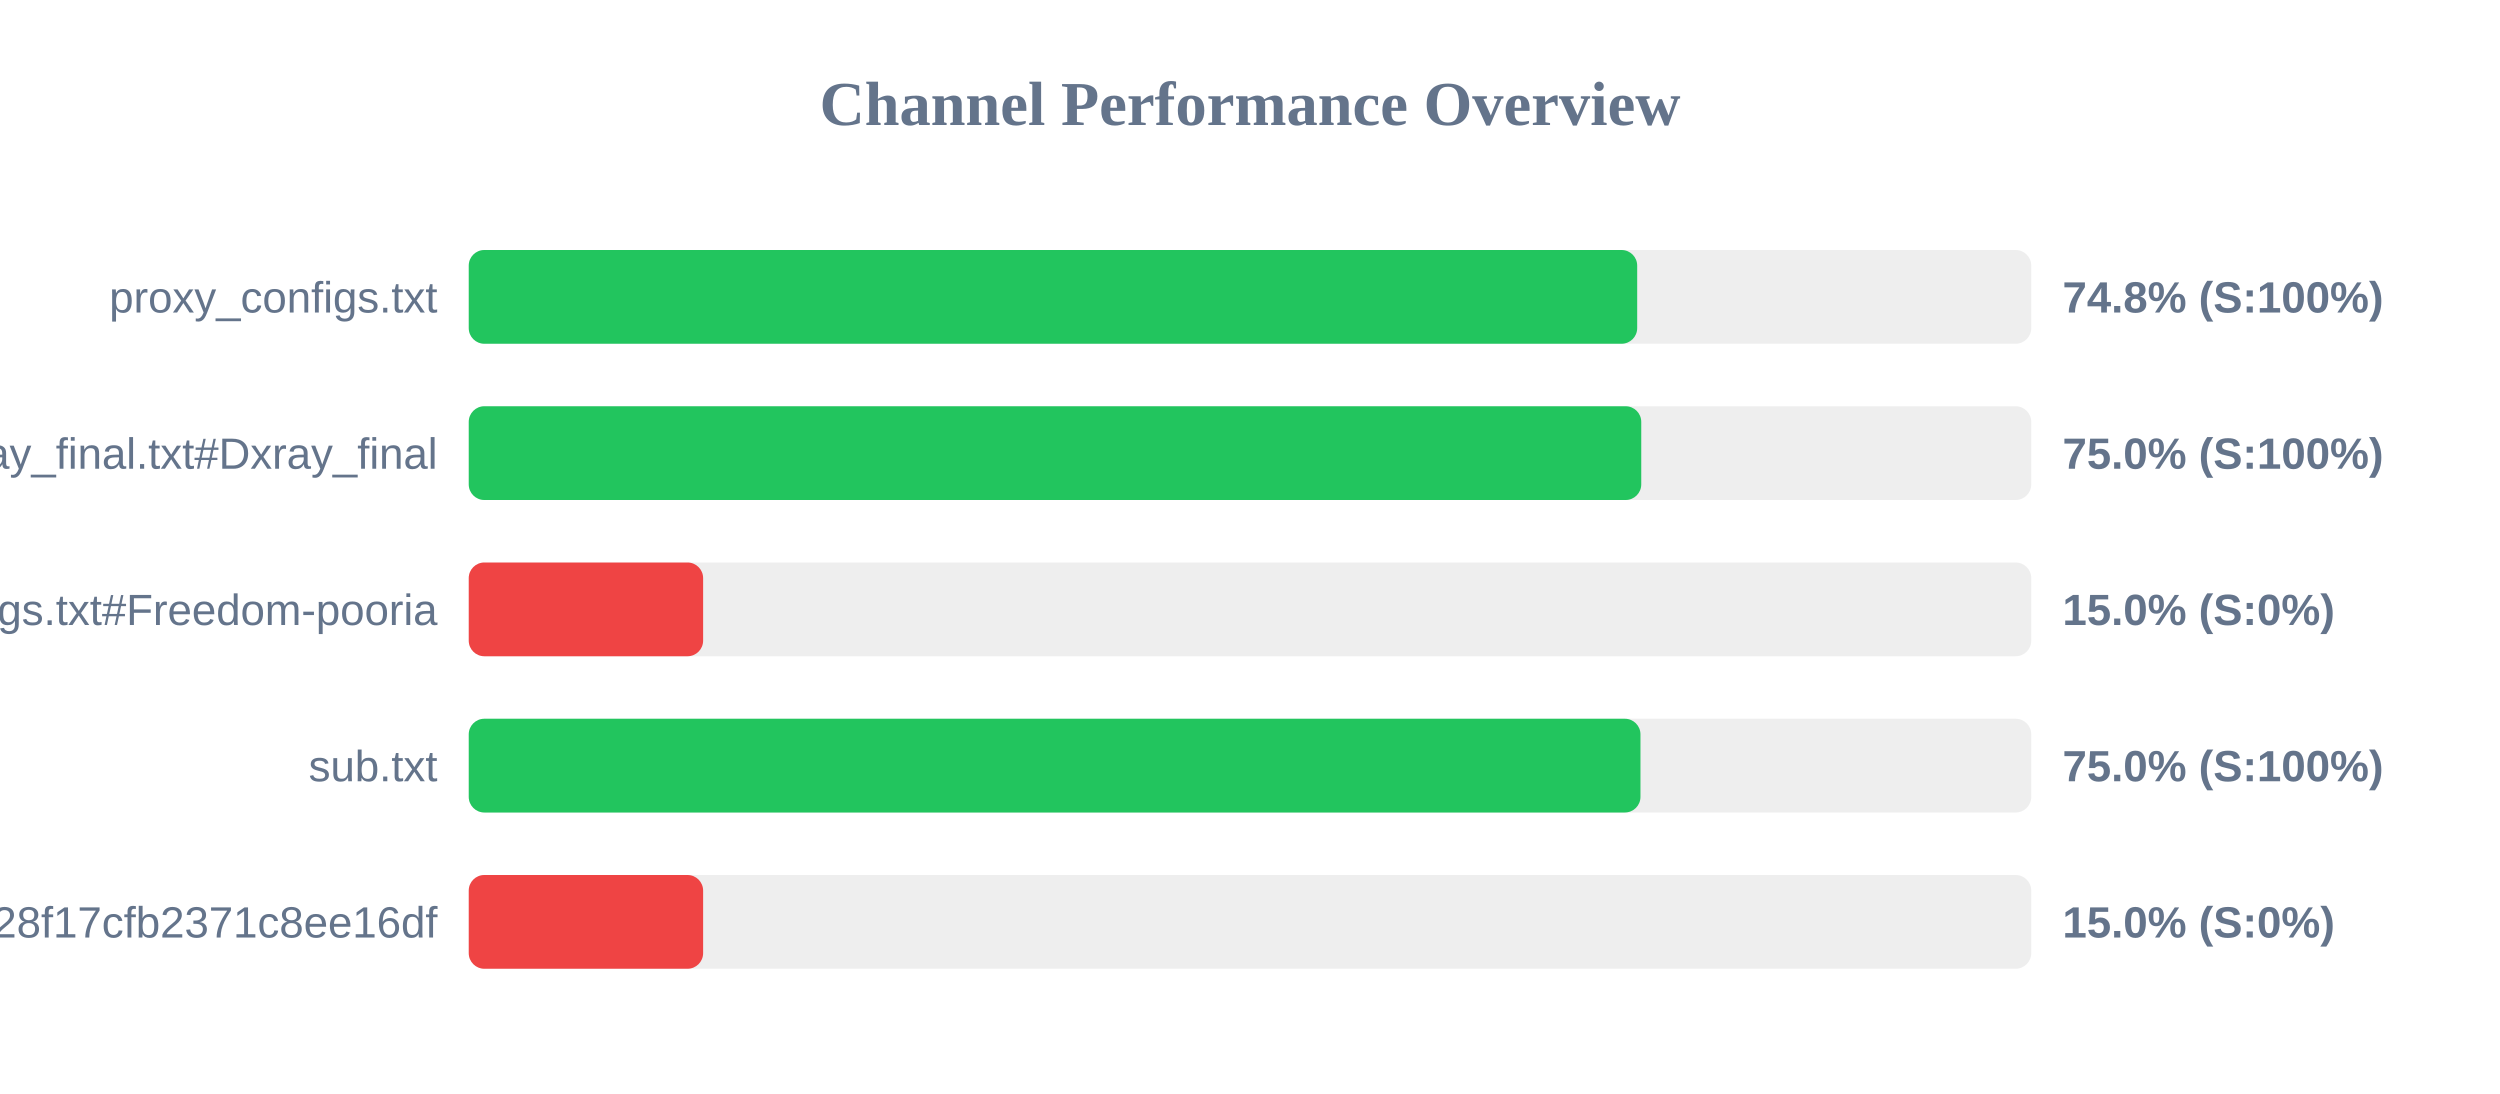
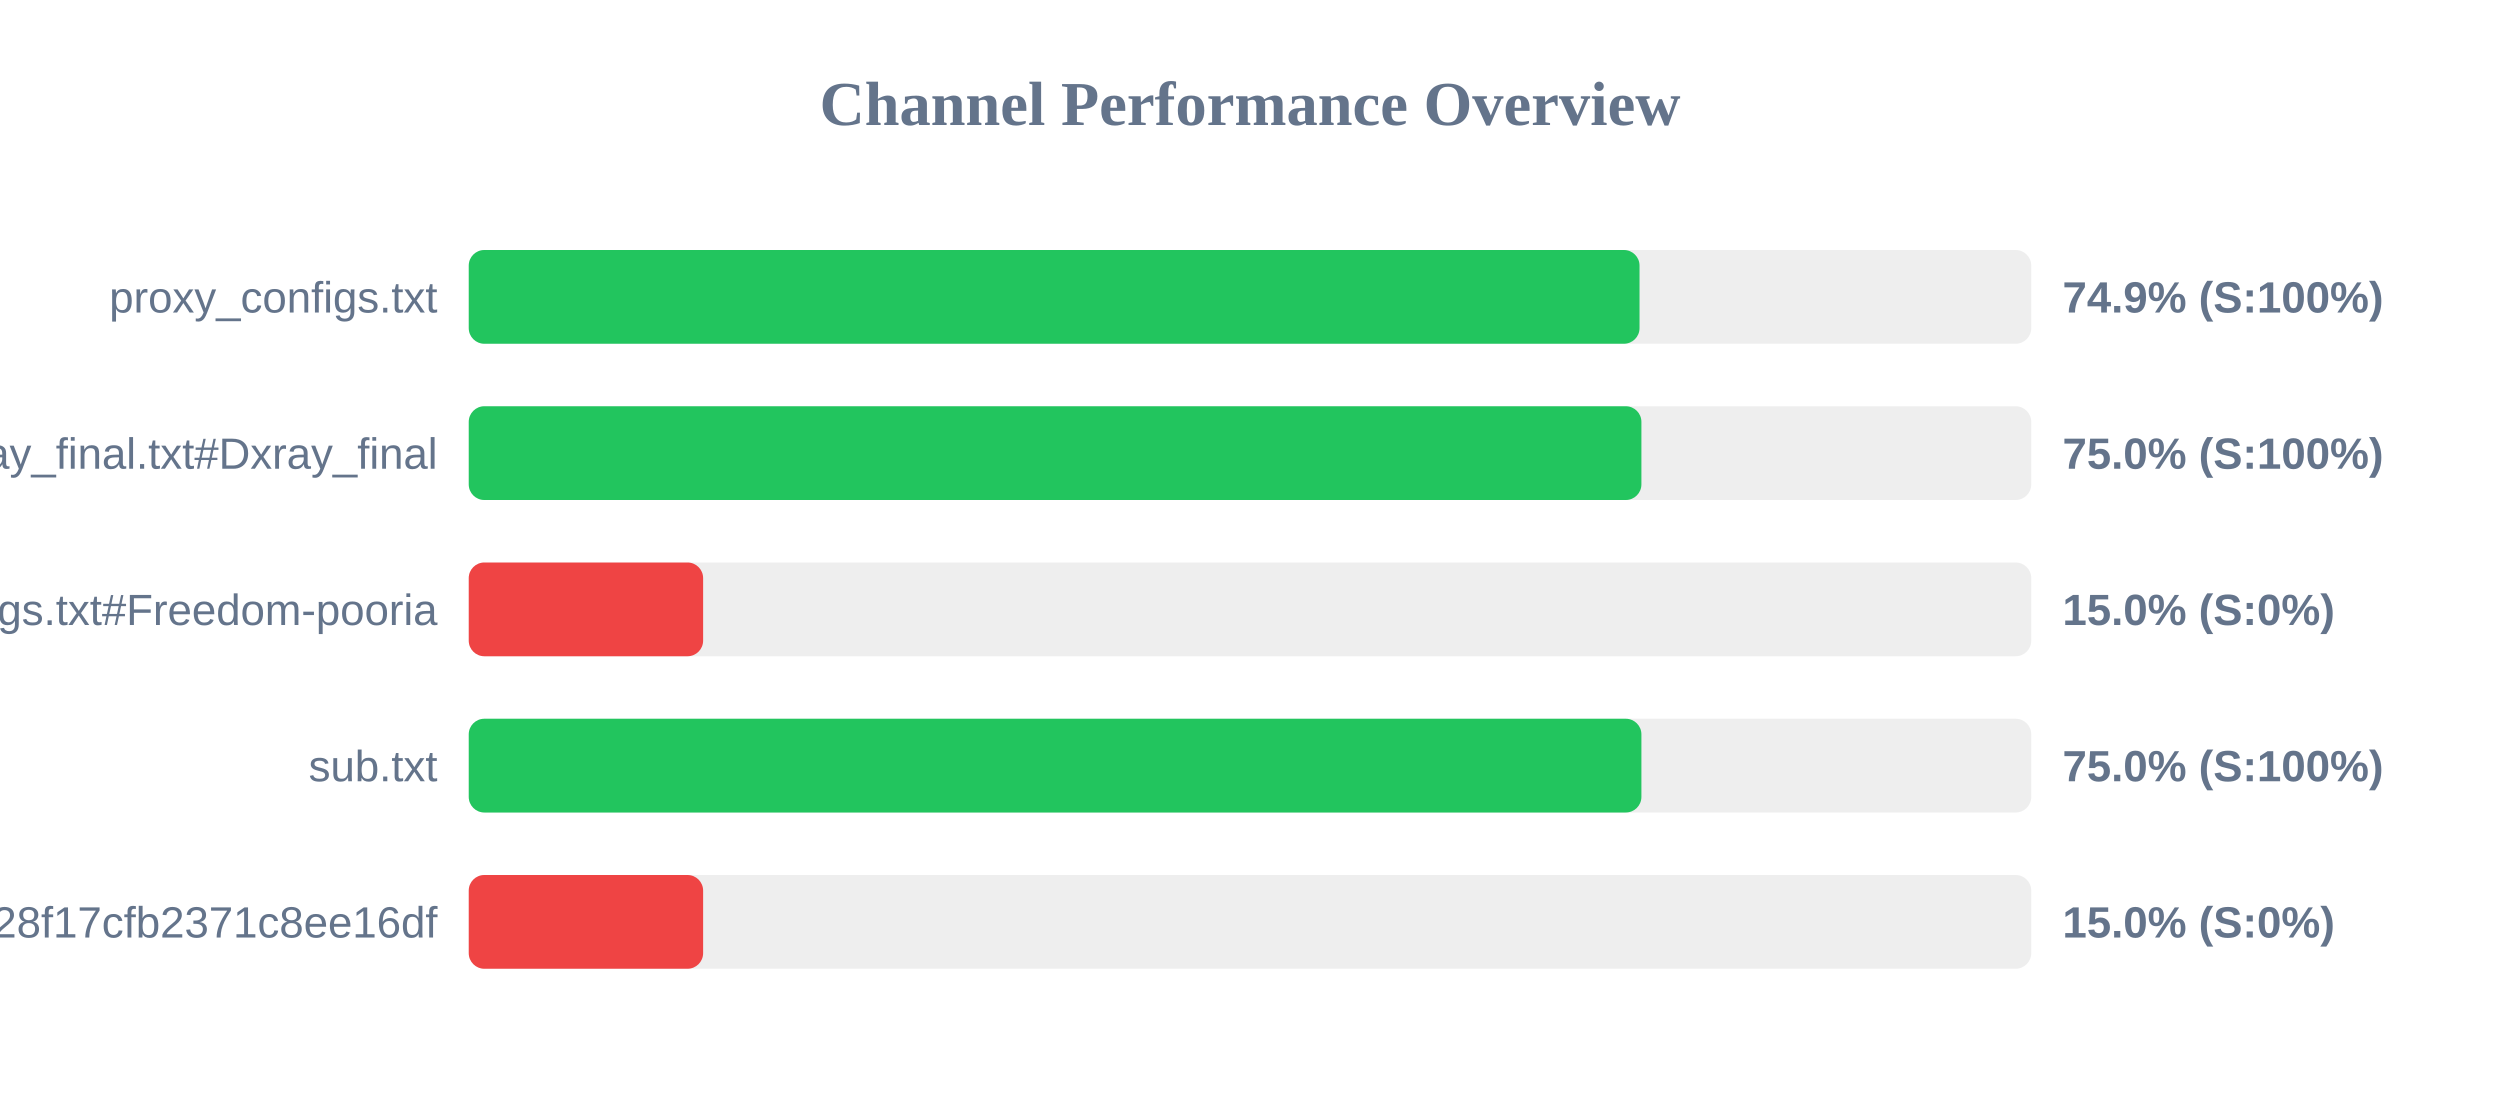
<svg xmlns="http://www.w3.org/2000/svg" width="800" height="350" version="1.1">
  <style>
        .row { font: 14px Arial; fill: #64748b; }
        .score { font: bold 14px Arial; fill: #64748b; }
    </style>
  <text x="400" y="40" text-anchor="middle" font-size="20px" font-weight="bold" fill="#64748b">Channel Performance Overview</text>
  <rect x="150" y="80" width="500" height="30" fill="#eee" rx="5" />
-   <rect x="150" y="80" width="373.9" height="30" fill="#22c55e" rx="5" />
+   <rect x="150" y="80" width="374.65" height="30" fill="#22c55e" rx="5" />
  <text x="140" y="100" text-anchor="end" class="row">proxy_configs.txt</text>
-   <text x="660" y="100" text-anchor="start" class="score">74.8% (S:100%)</text>
+   <text x="660" y="100" text-anchor="start" class="score">74.9% (S:100%)</text>
  <rect x="150" y="130" width="500" height="30" fill="#eee" rx="5" />
-   <rect x="150" y="130" width="375.2" height="30" fill="#22c55e" rx="5" />
+   <rect x="150" y="130" width="375.25" height="30" fill="#22c55e" rx="5" />
  <text x="140" y="150" text-anchor="end" class="row">xray_final.txt#Dxray_final</text>
  <text x="660" y="150" text-anchor="start" class="score">75.0% (S:100%)</text>
  <rect x="150" y="180" width="500" height="30" fill="#eee" rx="5" />
  <rect x="150" y="180" width="75.0" height="30" fill="#ef4444" rx="5" />
  <text x="140" y="200" text-anchor="end" class="row">v2ray_configs.txt#Freedom-pooria</text>
  <text x="660" y="200" text-anchor="start" class="score">15.0% (S:0%)</text>
  <rect x="150" y="230" width="500" height="30" fill="#eee" rx="5" />
-   <rect x="150" y="230" width="374.95" height="30" fill="#22c55e" rx="5" />
+   <rect x="150" y="230" width="375.25" height="30" fill="#22c55e" rx="5" />
  <text x="140" y="250" text-anchor="end" class="row">sub.txt</text>
  <text x="660" y="250" text-anchor="start" class="score">75.0% (S:100%)</text>
  <rect x="150" y="280" width="500" height="30" fill="#eee" rx="5" />
  <rect x="150" y="280" width="75.0" height="30" fill="#ef4444" rx="5" />
  <text x="140" y="300" text-anchor="end" class="row">?token=fedfed7b41b828f17cfb2371c8ee16df</text>
  <text x="660" y="300" text-anchor="start" class="score">15.0% (S:0%)</text>
</svg>
